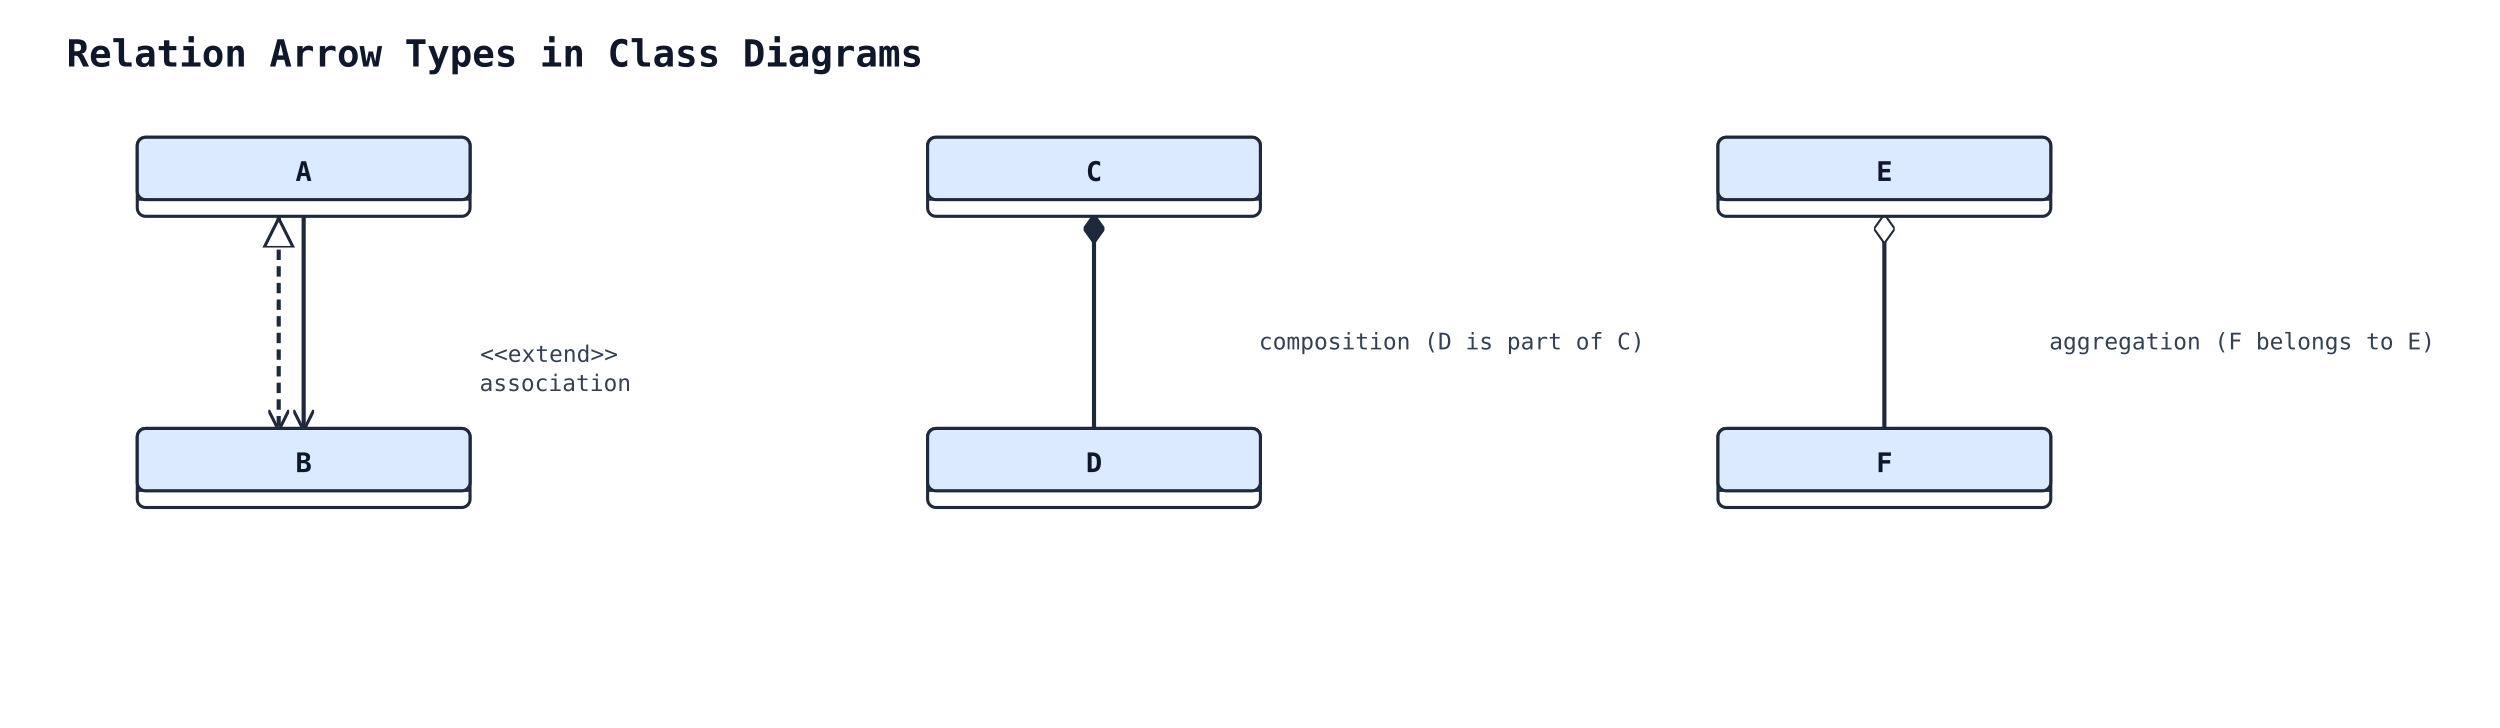
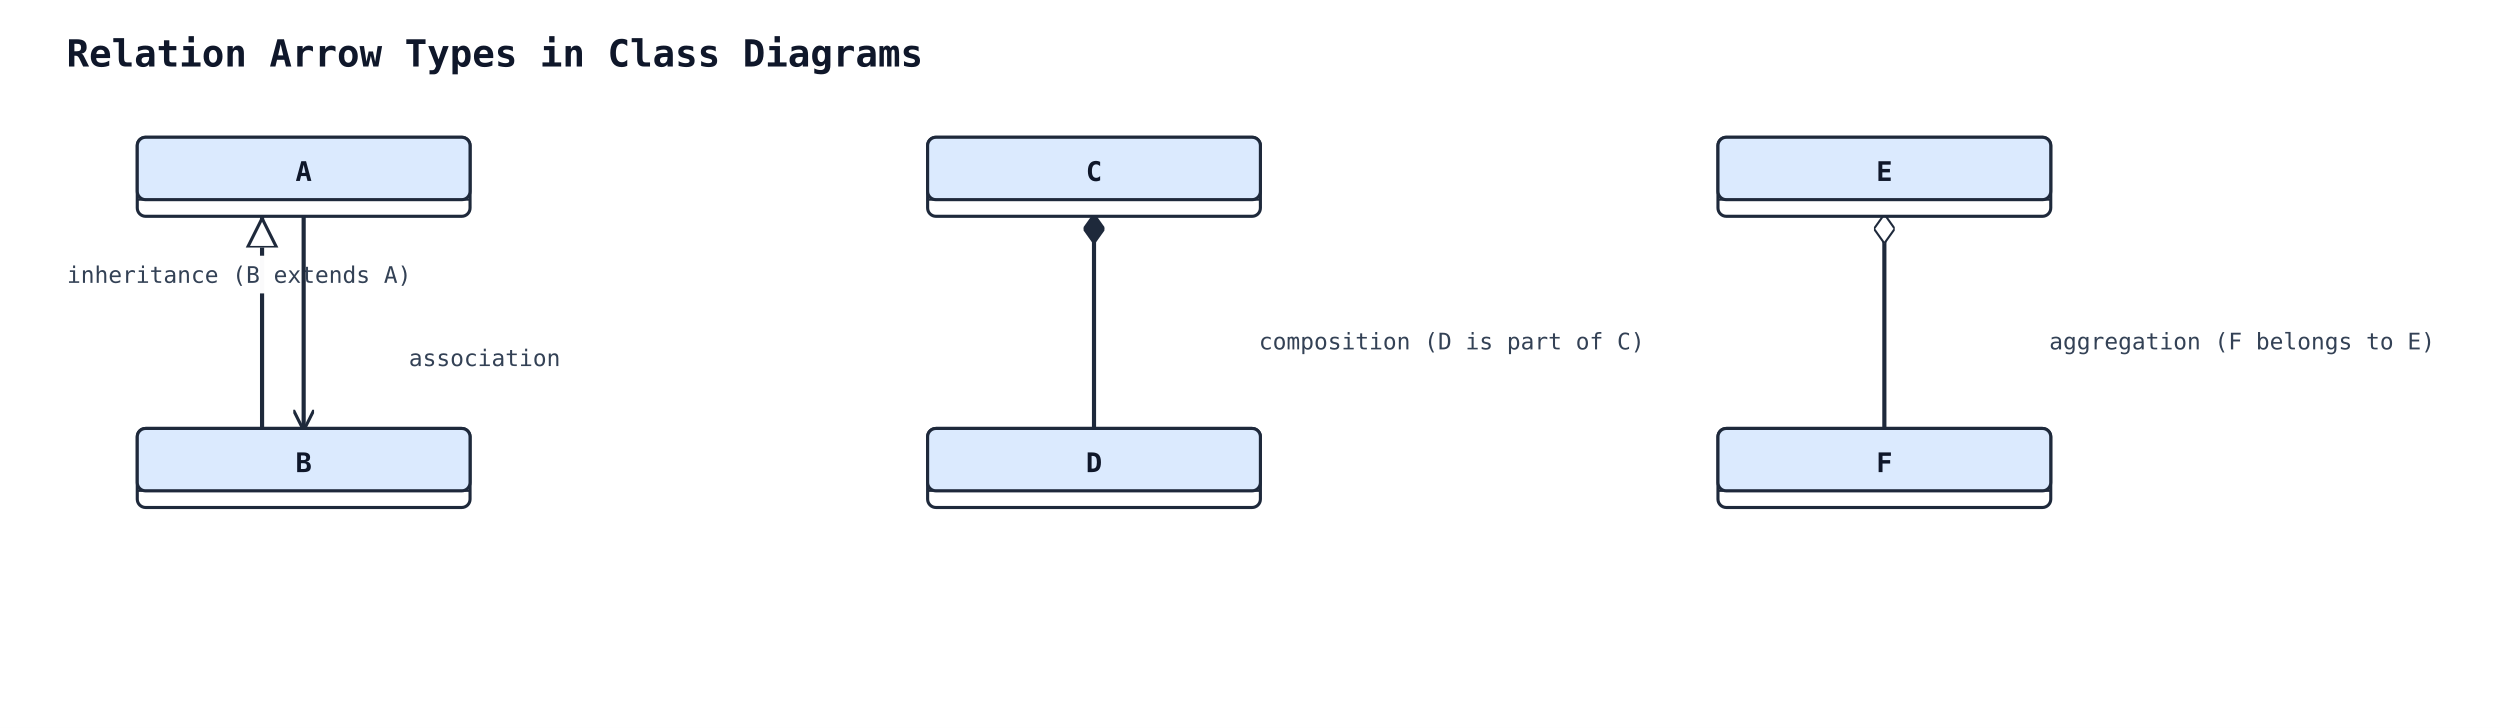
<svg xmlns="http://www.w3.org/2000/svg" width="1202" height="350" viewBox="0 0 1202 350" data-orientation="TopToBottom">
  <rect width="100%" height="100%" fill="#ffffff" />
  <defs>
    <marker id="arrow-open" viewBox="0 0 10 10" refX="9" refY="5" markerWidth="10" markerHeight="10" markerUnits="userSpaceOnUse" orient="auto-start-reverse">
      <path d="M0,0 L10,5 L0,10" fill="none" stroke="#1e293b" stroke-width="1.5" />
    </marker>
    <marker id="arrow-triangle" viewBox="0 0 16 16" refX="15" refY="8" markerWidth="16" markerHeight="16" markerUnits="userSpaceOnUse" orient="auto-start-reverse">
      <polygon points="0,1 14,8 0,15" fill="#ffffff" stroke="#1e293b" stroke-width="1.5" fill-rule="nonzero" />
    </marker>
    <marker id="arrow-diamond-filled" viewBox="0 0 14 10" refX="13" refY="5" markerWidth="14" markerHeight="10" markerUnits="userSpaceOnUse" orient="auto-start-reverse">
      <path d="M0,5 L7,0 L14,5 L7,10 z" fill="#1e293b" stroke="#1e293b" stroke-width="1" />
    </marker>
    <marker id="arrow-diamond-open" viewBox="0 0 14 10" refX="13" refY="5" markerWidth="14" markerHeight="10" markerUnits="userSpaceOnUse" orient="auto-start-reverse">
      <path d="M0,5 L7,0 L14,5 L7,10 z" fill="#ffffff" stroke="#1e293b" stroke-width="1" />
    </marker>
  </defs>
  <text x="32" y="32" font-family="monospace" font-size="18" font-weight="600" fill="#0f172a">Relation Arrow Types in Class Diagrams</text>
-   <polyline class="uml-relation" data-uml-from="A" data-uml-to="B" data-uml-arrow="&lt;|--" points="134,104 134,119 134,119 134,206" fill="none" stroke="#1e293b" stroke-width="2" stroke-dasharray="5 3" marker-end="url(#arrow-open)" marker-start="url(#arrow-triangle)" />
-   <text class="uml-edge-label" data-uml-label-role="edge" x="264" y="174" text-anchor="middle" font-family="monospace" font-size="11" fill="#334155">&lt;&lt;extend&gt;&gt;</text>
+   <polyline class="uml-relation" data-uml-from="A" data-uml-to="B" data-uml-arrow="&lt;|--" points="126,104 126,119 126,119 126,206" fill="none" stroke="#1e293b" stroke-width="2" marker-start="url(#arrow-triangle)" />
+   <rect class="uml-edge-label-bg" data-uml-label-role="edge-background" x="26" y="123" width="178" height="18" fill="white" opacity="0.85" />
+   <rect class="uml-edge-label-bg" data-uml-label-role="edge-background" x="26" y="123" width="178" height="18" fill="white" opacity="0.85" />
+   <text class="uml-edge-label" data-uml-label-role="edge" x="115" y="136" text-anchor="middle" font-family="monospace" font-size="11" fill="#334155">inheritance (B extends A)</text>
  <polyline class="uml-relation" data-uml-from="C" data-uml-to="D" data-uml-arrow="*--" points="526,104 526,155 526,206" fill="none" stroke="#1e293b" stroke-width="2" marker-start="url(#arrow-diamond-filled)" />
  <text class="uml-edge-label" data-uml-label-role="edge" x="698" y="168" text-anchor="middle" font-family="monospace" font-size="11" fill="#334155">composition (D is part of C)</text>
  <polyline class="uml-relation" data-uml-from="E" data-uml-to="F" data-uml-arrow="o--" points="906,104 906,155 906,206" fill="none" stroke="#1e293b" stroke-width="2" marker-start="url(#arrow-diamond-open)" />
  <text class="uml-edge-label" data-uml-label-role="edge" x="1078" y="168" text-anchor="middle" font-family="monospace" font-size="11" fill="#334155">aggregation (F belongs to E)</text>
  <polyline class="uml-relation" data-uml-from="A" data-uml-to="B" data-uml-arrow="--&gt;" points="146,104 146,143 146,143 146,206" fill="none" stroke="#1e293b" stroke-width="2" marker-end="url(#arrow-open)" />
-   <text class="uml-edge-label" data-uml-label-role="edge" x="267" y="188" text-anchor="middle" font-family="monospace" font-size="11" fill="#334155">association</text>
+   <text class="uml-edge-label" data-uml-label-role="edge" x="233" y="176" text-anchor="middle" font-family="monospace" font-size="11" fill="#334155">association</text>
  <rect x="66" y="66" width="160" height="38" rx="4" ry="4" fill="#ffffff" stroke="#1e293b" stroke-width="1.5" />
  <rect x="66" y="66" width="160" height="30" rx="4" ry="4" fill="#dbeafe" stroke="#1e293b" stroke-width="1.5" />
  <line x1="66" y1="96" x2="226" y2="96" stroke="#1e293b" stroke-width="1" />
  <text x="146" y="87" text-anchor="middle" font-family="monospace" font-size="13" font-weight="600" fill="#0f172a">A</text>
  <rect x="66" y="206" width="160" height="38" rx="4" ry="4" fill="#ffffff" stroke="#1e293b" stroke-width="1.5" />
  <rect x="66" y="206" width="160" height="30" rx="4" ry="4" fill="#dbeafe" stroke="#1e293b" stroke-width="1.5" />
  <line x1="66" y1="236" x2="226" y2="236" stroke="#1e293b" stroke-width="1" />
  <text x="146" y="227" text-anchor="middle" font-family="monospace" font-size="13" font-weight="600" fill="#0f172a">B</text>
  <rect x="446" y="66" width="160" height="38" rx="4" ry="4" fill="#ffffff" stroke="#1e293b" stroke-width="1.5" />
  <rect x="446" y="66" width="160" height="30" rx="4" ry="4" fill="#dbeafe" stroke="#1e293b" stroke-width="1.5" />
  <line x1="446" y1="96" x2="606" y2="96" stroke="#1e293b" stroke-width="1" />
  <text x="526" y="87" text-anchor="middle" font-family="monospace" font-size="13" font-weight="600" fill="#0f172a">C</text>
  <rect x="446" y="206" width="160" height="38" rx="4" ry="4" fill="#ffffff" stroke="#1e293b" stroke-width="1.5" />
  <rect x="446" y="206" width="160" height="30" rx="4" ry="4" fill="#dbeafe" stroke="#1e293b" stroke-width="1.5" />
  <line x1="446" y1="236" x2="606" y2="236" stroke="#1e293b" stroke-width="1" />
  <text x="526" y="227" text-anchor="middle" font-family="monospace" font-size="13" font-weight="600" fill="#0f172a">D</text>
  <rect x="826" y="66" width="160" height="38" rx="4" ry="4" fill="#ffffff" stroke="#1e293b" stroke-width="1.5" />
  <rect x="826" y="66" width="160" height="30" rx="4" ry="4" fill="#dbeafe" stroke="#1e293b" stroke-width="1.5" />
  <line x1="826" y1="96" x2="986" y2="96" stroke="#1e293b" stroke-width="1" />
  <text x="906" y="87" text-anchor="middle" font-family="monospace" font-size="13" font-weight="600" fill="#0f172a">E</text>
  <rect x="826" y="206" width="160" height="38" rx="4" ry="4" fill="#ffffff" stroke="#1e293b" stroke-width="1.5" />
  <rect x="826" y="206" width="160" height="30" rx="4" ry="4" fill="#dbeafe" stroke="#1e293b" stroke-width="1.5" />
  <line x1="826" y1="236" x2="986" y2="236" stroke="#1e293b" stroke-width="1" />
  <text x="906" y="227" text-anchor="middle" font-family="monospace" font-size="13" font-weight="600" fill="#0f172a">F</text>
</svg>
